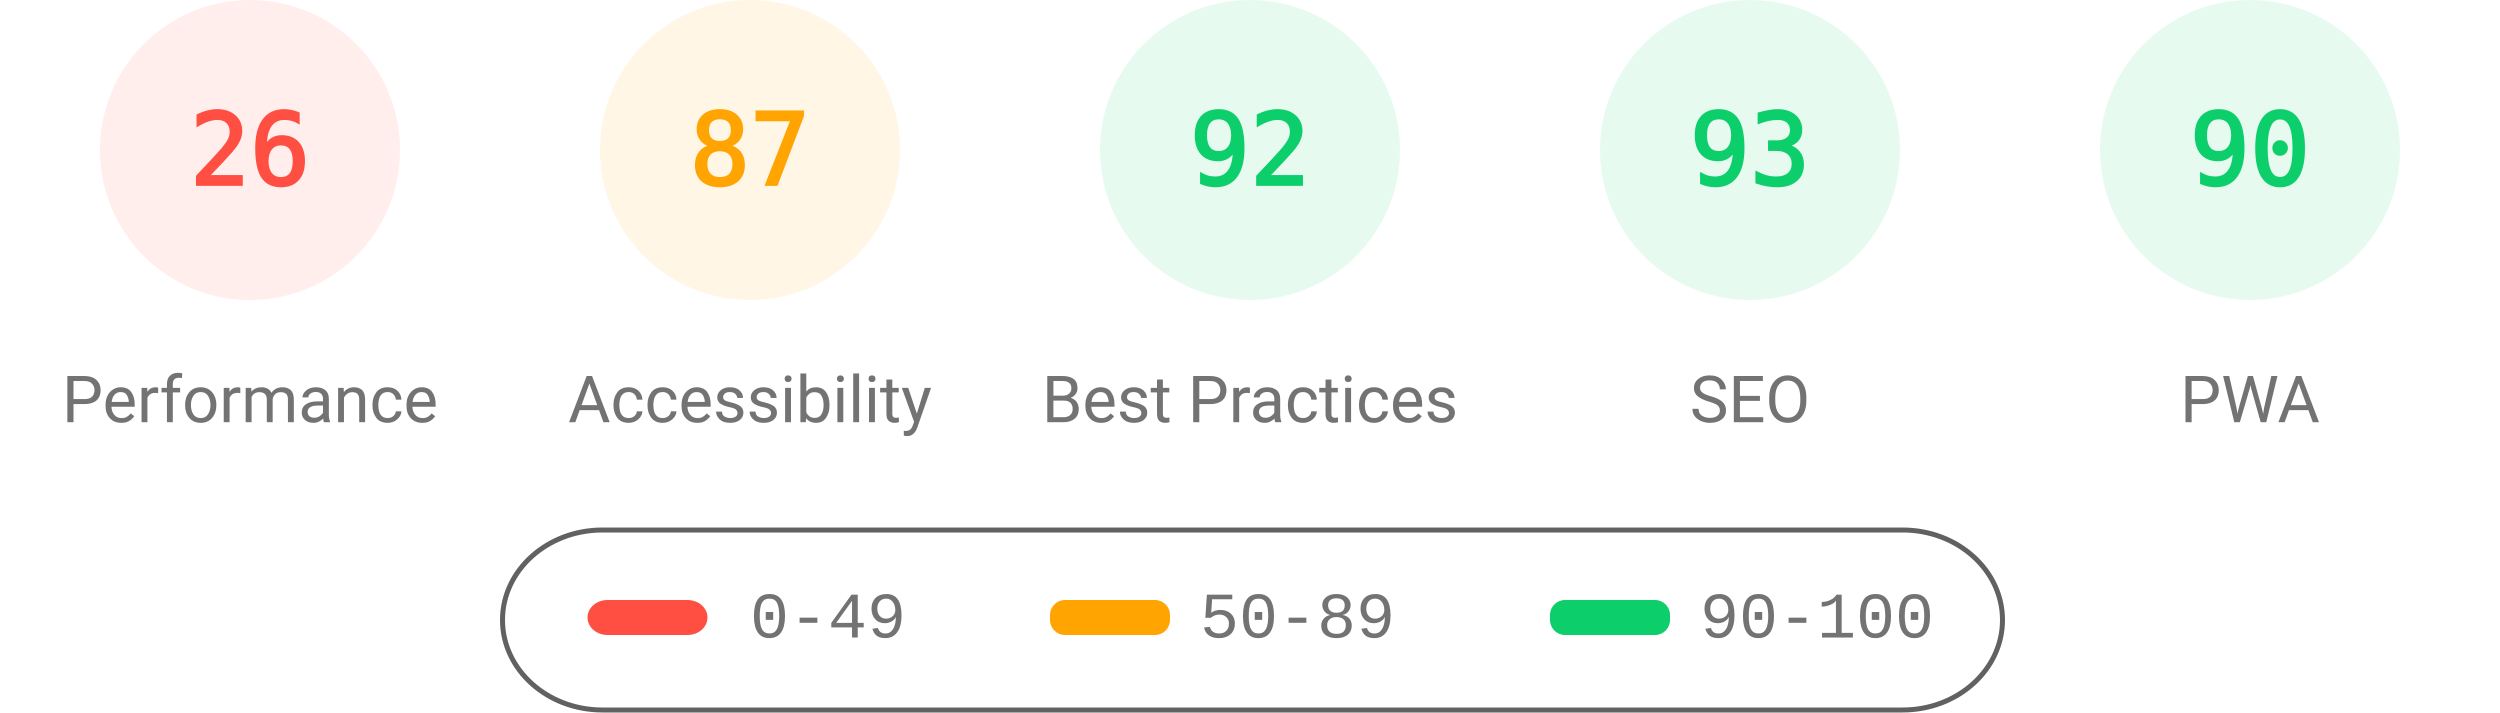
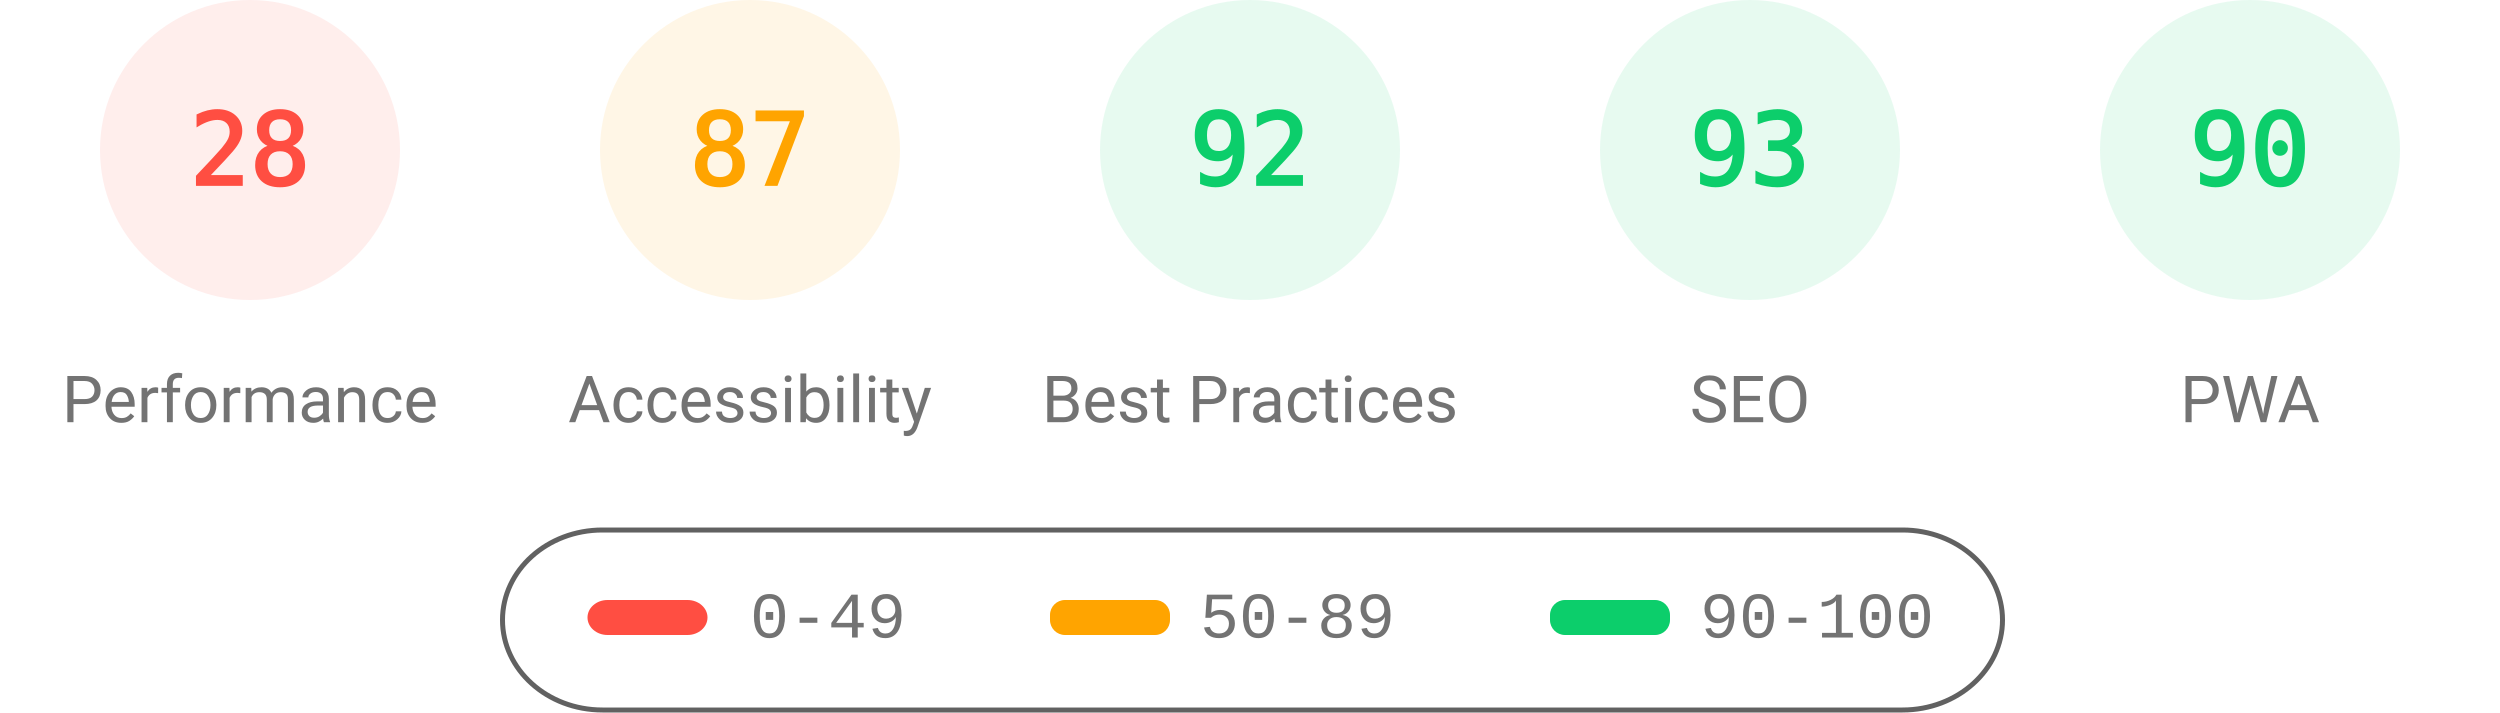
<svg xmlns="http://www.w3.org/2000/svg" fill="none" width="1000" height="285">
  <style>.gauge-base{opacity:.1}.gauge-arc{fill:none;animation-delay:250ms;stroke-linecap:round;transform:rotate(-90deg);transform-origin:100px 60px;animation:load-gauge 1s ease forwards}.guage-text{font-size:40px;font-family:monospace;text-align:center}.guage-red{color:#ff4e42;fill:#ff4e42;stroke:#ff4e42}.guage-orange{color:#ffa400;fill:#ffa400;stroke:#ffa400}.guage-green{color:#0cce6b;fill:#0cce6b;stroke:#0cce6b}.guage-undefined{color:#5c5c5c;fill:#5c5c5c;stroke:#5c5c5c}.guage-title{color:#737373;fill:#737373;stroke:none;font-size:26px;line-height:26px;font-family:Roboto,Halvetica,Arial,sans-serif}@keyframes load-gauge{from{stroke-dasharray:0 352.858}}</style>
  <svg class="guage-div guage-perf guage-red" viewBox="0 0 200 200" width="200" height="200">
    <circle class="gauge-base" r="56" cx="100" cy="60" stroke-width="8" />
-     <circle class="gauge-arc guage-arc-1" r="56" cx="100" cy="60" stroke-width="8" style="stroke-dasharray:91.483,351.858" />
-     <text class="guage-text" x="100" y="60" alignment-baseline="central" dominant-baseline="central" text-anchor="middle">26</text>
+     <circle class="gauge-arc guage-arc-1" r="56" cx="100" cy="60" stroke-width="8" style="stroke-dasharray:98.52,351.858" />
+     <text class="guage-text" x="100" y="60" alignment-baseline="central" dominant-baseline="central" text-anchor="middle">28</text>
    <text class="guage-title" x="100" y="160" alignment-baseline="central" dominant-baseline="central" text-anchor="middle">Performance</text>
  </svg>
  <svg class="guage-div guage-acc guage-orange" viewBox="0 0 200 200" width="200" height="200" x="200">
    <circle class="gauge-base" r="56" cx="100" cy="60" stroke-width="8" />
    <circle class="gauge-arc guage-arc-2" r="56" cx="100" cy="60" stroke-width="8" style="stroke-dasharray:306.116,351.858" />
    <text class="guage-text" x="100" y="60" alignment-baseline="central" dominant-baseline="central" text-anchor="middle">87</text>
    <text class="guage-title" x="100" y="160" alignment-baseline="central" dominant-baseline="central" text-anchor="middle">Accessibility</text>
  </svg>
  <svg class="guage-div guage-best guage-green" viewBox="0 0 200 200" width="200" height="200" x="400">
    <circle class="gauge-base" r="56" cx="100" cy="60" stroke-width="8" />
    <circle class="gauge-arc guage-arc-3" r="56" cx="100" cy="60" stroke-width="8" style="stroke-dasharray:323.709,351.858" />
    <text class="guage-text" x="100" y="60" alignment-baseline="central" dominant-baseline="central" text-anchor="middle">92</text>
    <text class="guage-title" x="100" y="160" alignment-baseline="central" dominant-baseline="central" text-anchor="middle">Best Practices</text>
  </svg>
  <svg class="guage-div guage-seo guage-green" viewBox="0 0 200 200" width="200" height="200" x="600">
    <circle class="gauge-base" r="56" cx="100" cy="60" stroke-width="8" />
    <circle class="gauge-arc guage-arc-4" r="56" cx="100" cy="60" stroke-width="8" style="stroke-dasharray:327.228,351.858" />
    <text class="guage-text" x="100" y="60" alignment-baseline="central" dominant-baseline="central" text-anchor="middle">93</text>
    <text class="guage-title" x="100" y="160" alignment-baseline="central" dominant-baseline="central" text-anchor="middle">SEO</text>
  </svg>
  <svg class="guage-div guage-pwa guage-green" viewBox="0 0 200 200" width="200" height="200" x="800">
    <circle class="gauge-base" r="56" cx="100" cy="60" stroke-width="8" />
    <circle class="gauge-arc guage-arc-4" r="56" cx="100" cy="60" stroke-width="8" style="stroke-dasharray:316.672,351.858" />
    <text class="guage-text" x="100" y="60" alignment-baseline="central" dominant-baseline="central" text-anchor="middle">90</text>
    <text class="guage-title" x="100" y="160" alignment-baseline="central" dominant-baseline="central" text-anchor="middle">PWA</text>
  </svg>
  <svg width="604" height="76" x="200" y="210">
    <path fill="none" id="canvas_background" d="M-1-1h604v80H-1z" />
    <rect fill-opacity="0" stroke="#616161" stroke-width="2" rx="40" id="svg_2" height="72" width="600" y="2" x="1" fill="#000" />
    <rect stroke="#000" rx="8" id="svg_3" height="14" width="48" y="30" x="35" stroke-opacity="null" stroke-width="0" fill="#ff4e42" />
    <rect stroke="#000" rx="6" id="svg_4" height="14" width="48" y="30" x="220" stroke-opacity="null" stroke-width="0" fill="#ffa400" />
    <rect stroke="#000" rx="6" id="svg_5" height="14" width="48" y="30" x="420" stroke-opacity="null" stroke-width="0" fill="#0cce6b" />
    <text xml:space="preserve" text-anchor="start" font-family="'Courier New', Courier, monospace" font-size="26" id="svg_6" y="45" x="100" stroke-opacity="null" stroke-width="0" stroke="#000" fill="#737373">0-49</text>
    <text xml:space="preserve" text-anchor="start" font-family="'Courier New', Courier, monospace" font-size="26" id="svg_7" y="45" x="280" stroke-opacity="null" stroke-width="0" stroke="#000" fill="#737373">50-89</text>
    <text xml:space="preserve" text-anchor="start" font-family="'Courier New', Courier, monospace" font-size="26" id="svg_8" y="45" x="480" stroke-opacity="null" stroke-width="0" stroke="#000" fill="#737373">90-100</text>
  </svg>
</svg>
